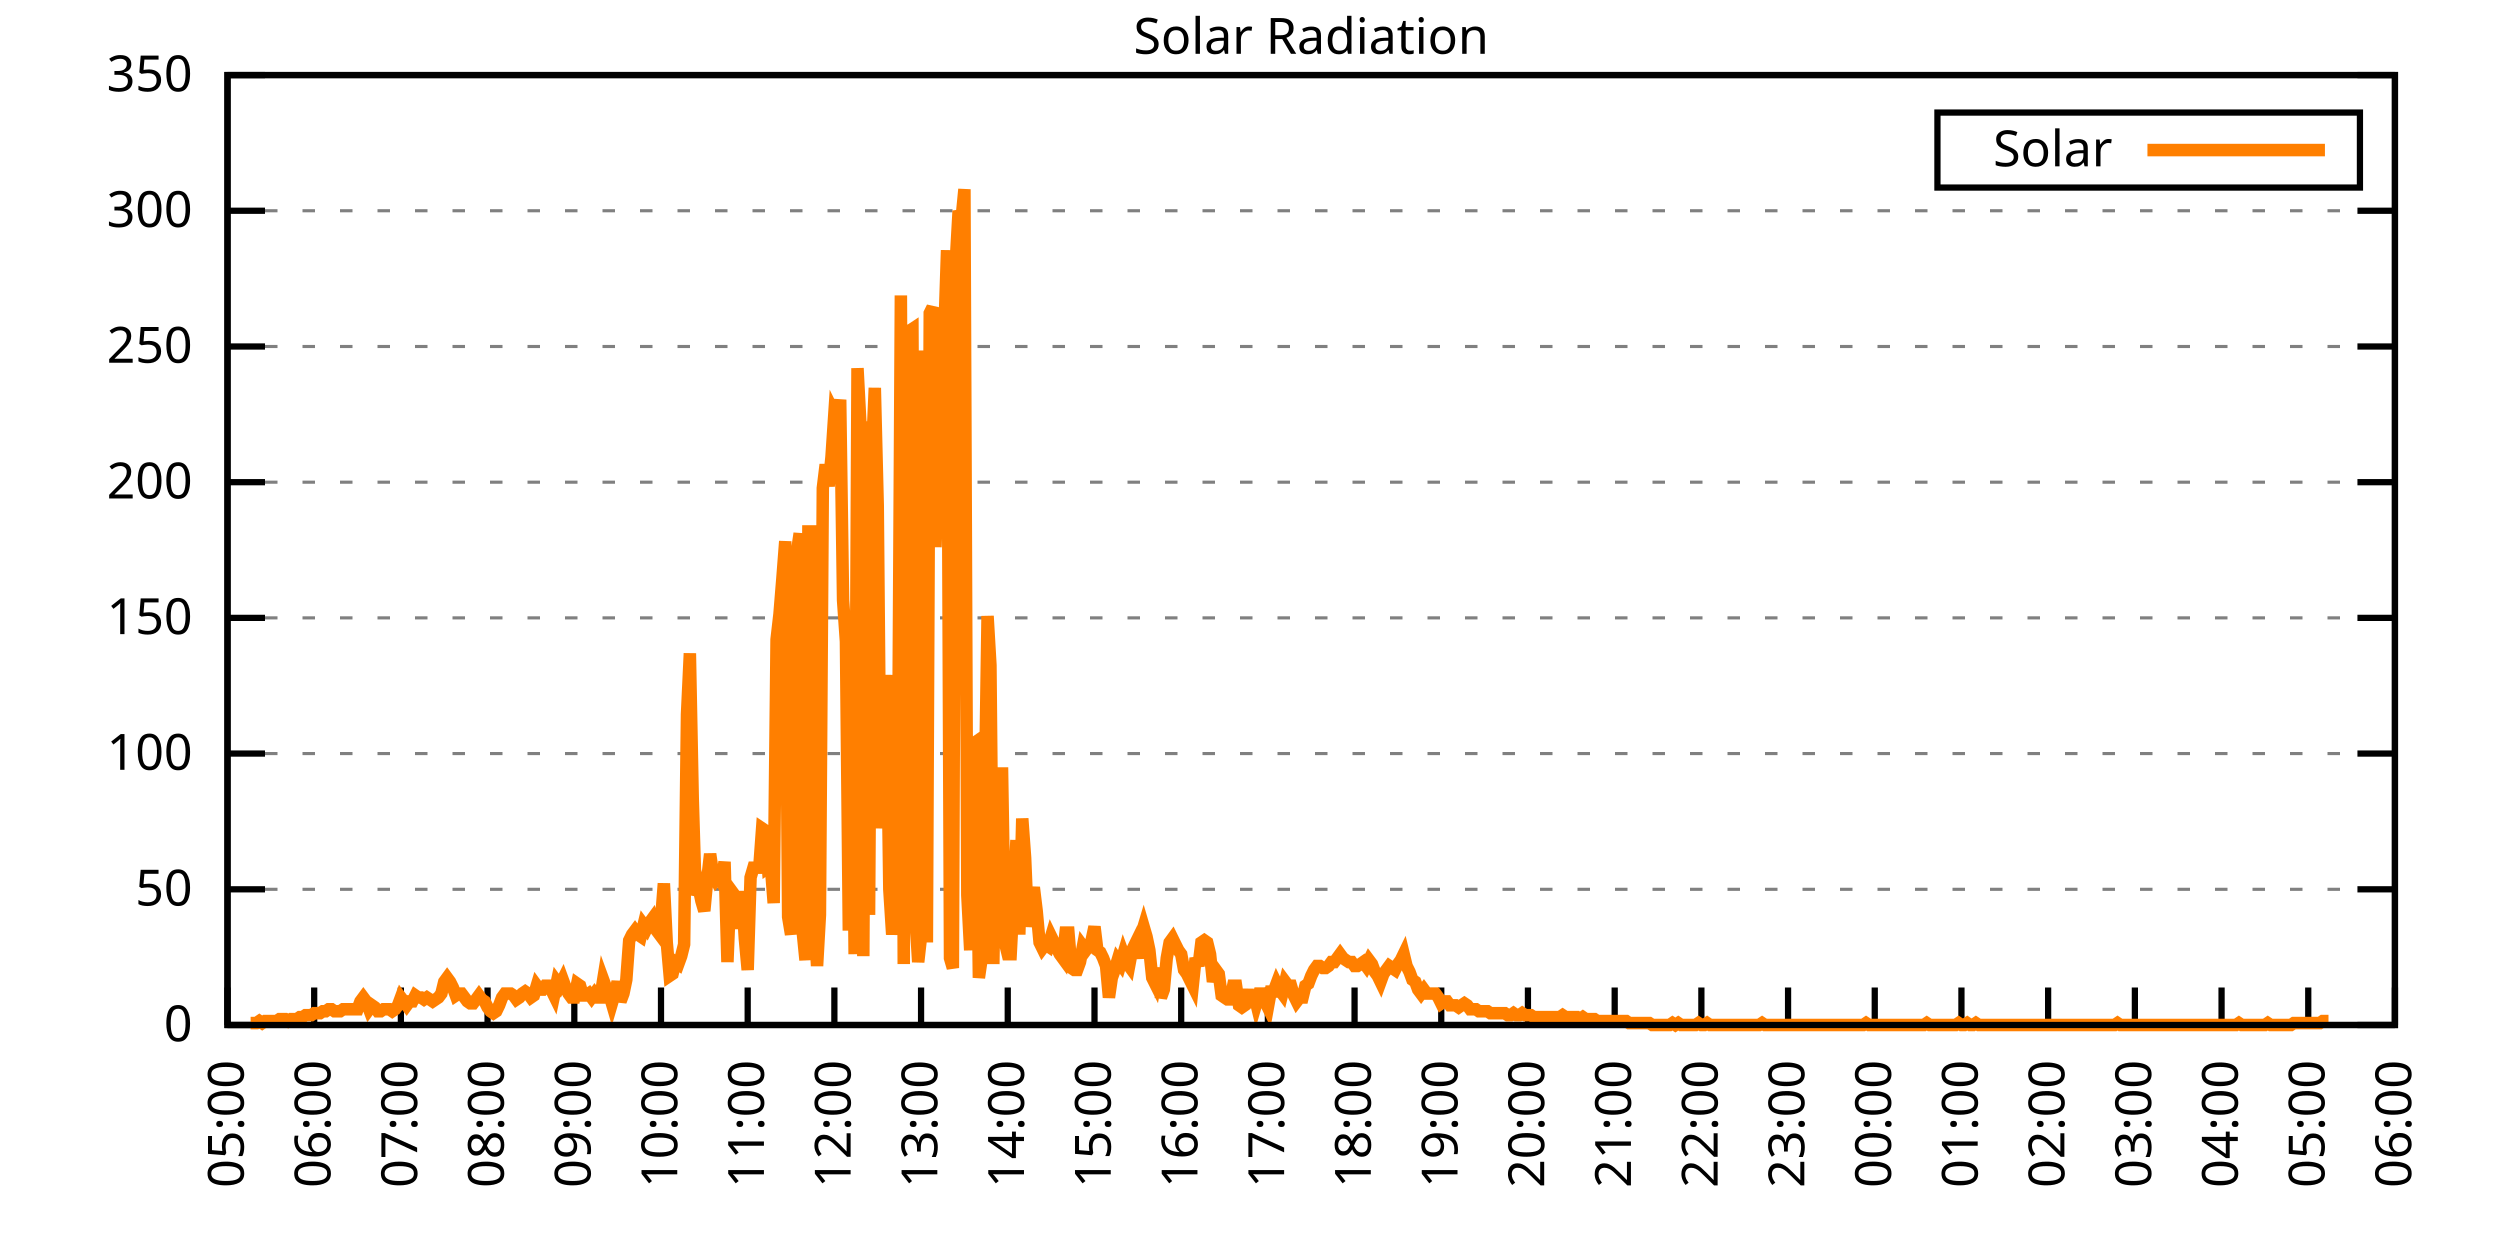
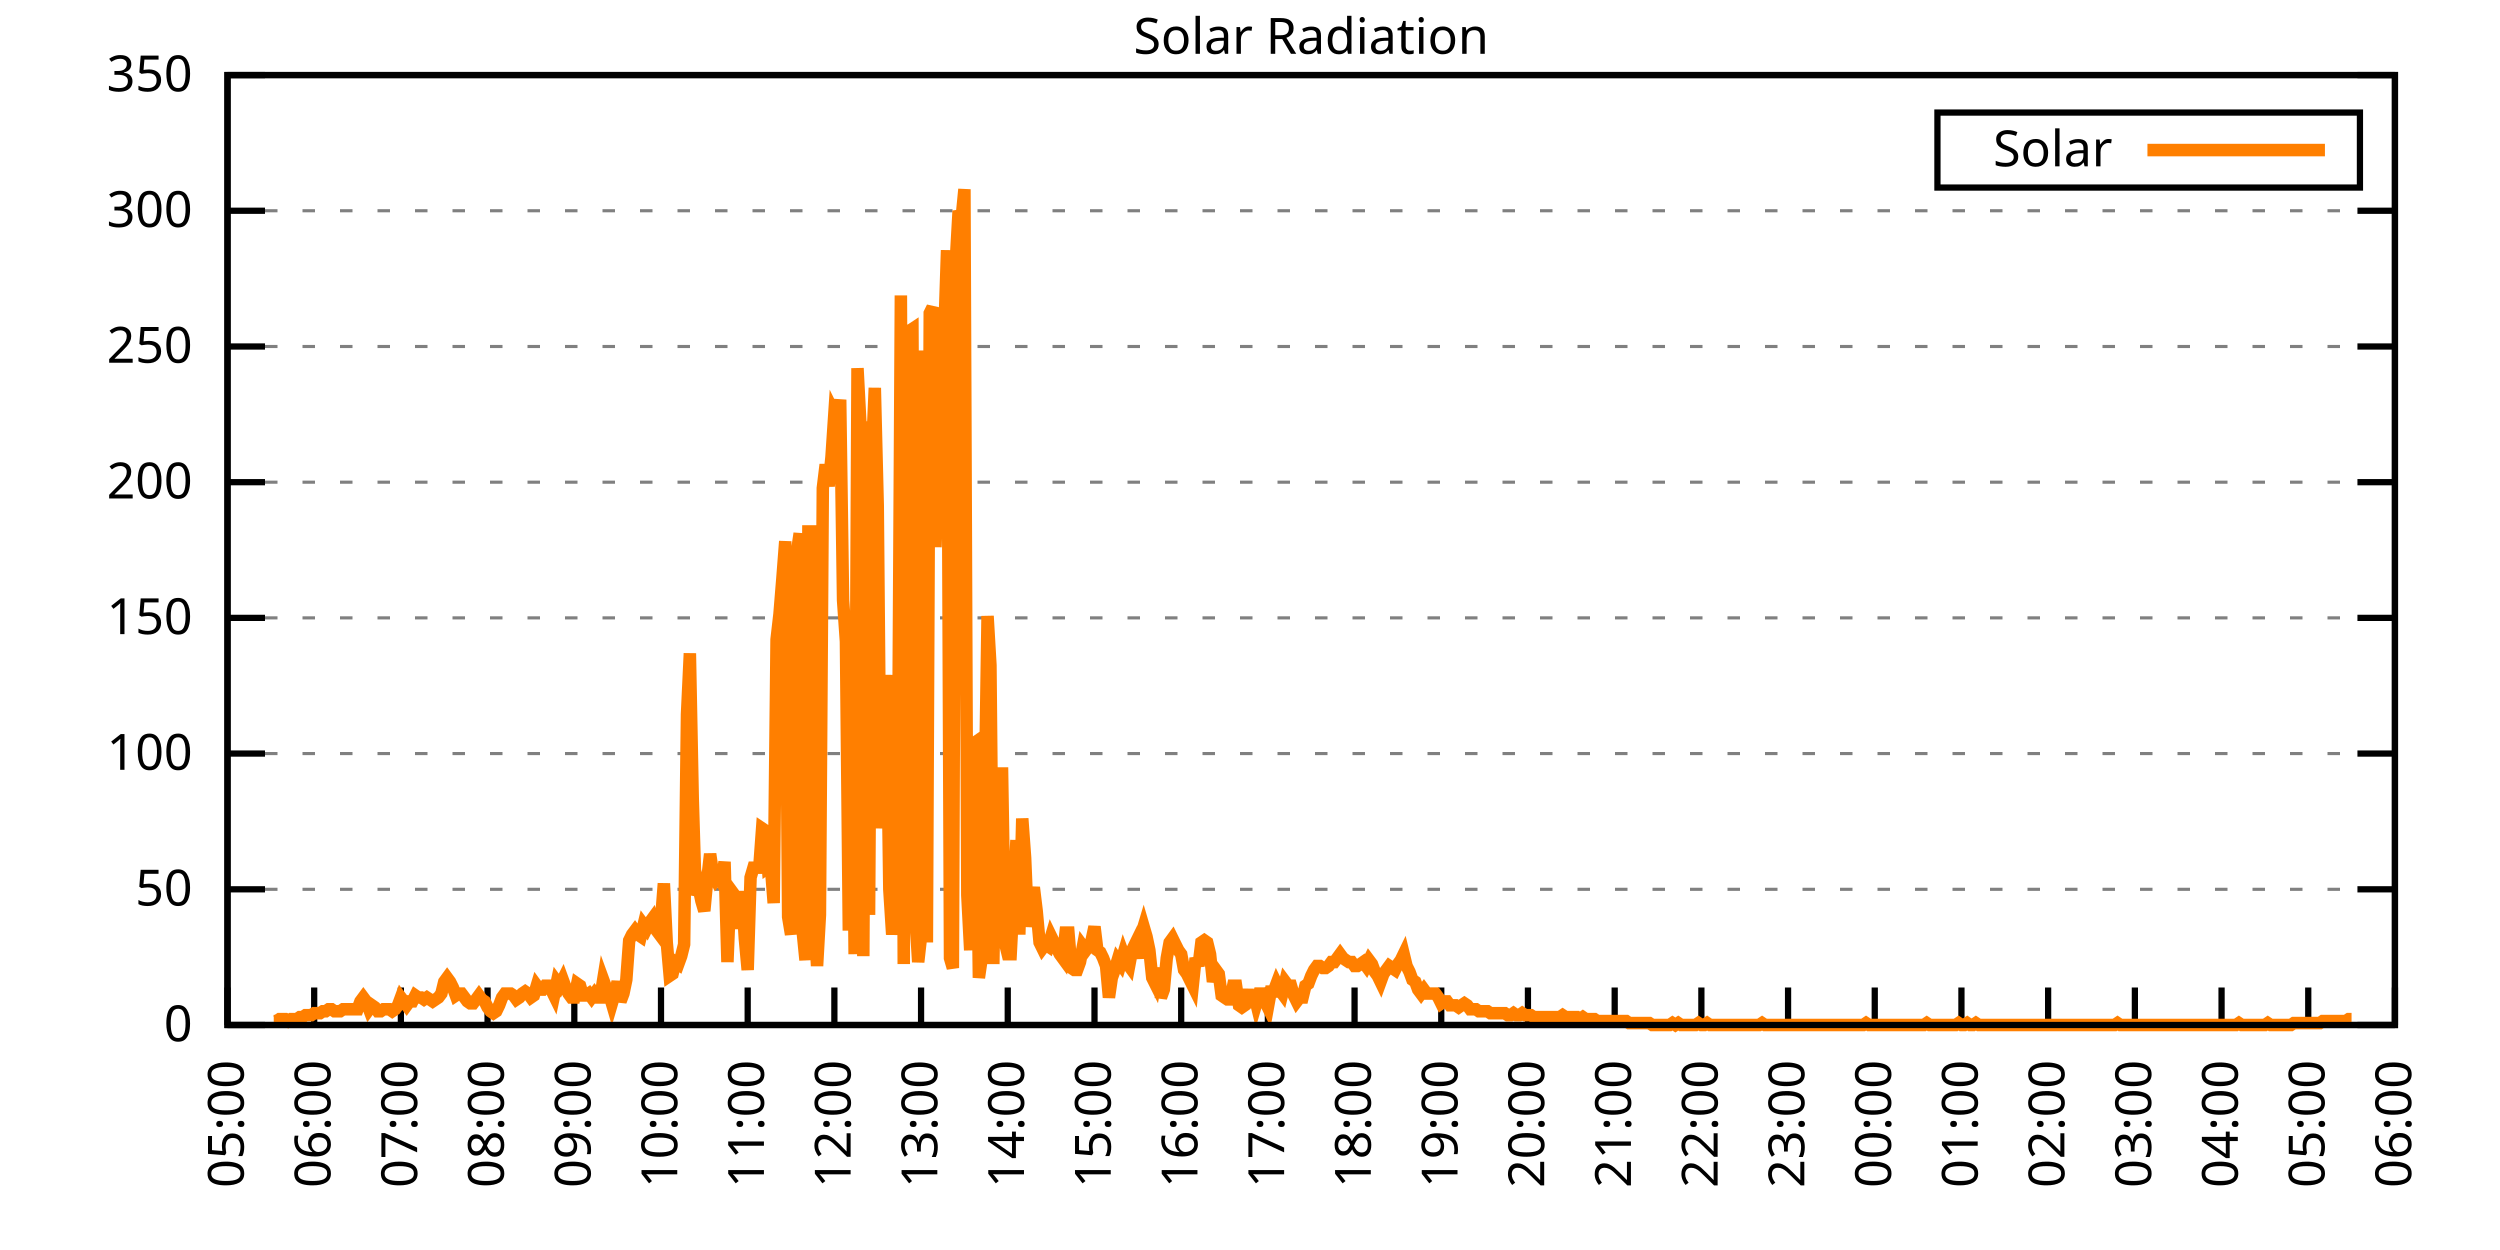
<svg xmlns="http://www.w3.org/2000/svg" xmlns:xlink="http://www.w3.org/1999/xlink" width="400" height="200" viewBox="0 0 400 200">
  <g id="gnuplot_canvas">
    <rect x="0" y="0" width="400" height="200" fill="none" />
    <defs>
      <circle id="gpDot" r="0.5" stroke-width="0.5" stroke="currentColor" />
      <path id="gpPt0" stroke-width="0.333" stroke="currentColor" d="M-1,0 h2 M0,-1 v2" />
      <path id="gpPt1" stroke-width="0.333" stroke="currentColor" d="M-1,-1 L1,1 M1,-1 L-1,1" />
      <path id="gpPt2" stroke-width="0.333" stroke="currentColor" d="M-1,0 L1,0 M0,-1 L0,1 M-1,-1 L1,1 M-1,1 L1,-1" />
      <rect id="gpPt3" stroke-width="0.333" stroke="currentColor" x="-1" y="-1" width="2" height="2" />
      <rect id="gpPt4" stroke-width="0.333" stroke="currentColor" fill="currentColor" x="-1" y="-1" width="2" height="2" />
      <circle id="gpPt5" stroke-width="0.333" stroke="currentColor" cx="0" cy="0" r="1" />
      <use xlink:href="#gpPt5" id="gpPt6" fill="currentColor" stroke="none" />
      <path id="gpPt7" stroke-width="0.333" stroke="currentColor" d="M0,-1.33 L-1.33,0.67 L1.33,0.67 z" />
      <use xlink:href="#gpPt7" id="gpPt8" fill="currentColor" stroke="none" />
      <use xlink:href="#gpPt7" id="gpPt9" stroke="currentColor" transform="rotate(180)" />
      <use xlink:href="#gpPt9" id="gpPt10" fill="currentColor" stroke="none" />
      <use xlink:href="#gpPt3" id="gpPt11" stroke="currentColor" transform="rotate(45)" />
      <use xlink:href="#gpPt11" id="gpPt12" fill="currentColor" stroke="none" />
      <path id="gpPt13" stroke-width="0.333" stroke="currentColor" d="M0,1.330 L1.265,0.411 L0.782,-1.067 L-0.782,-1.076 L-1.265,0.411 z" />
      <use xlink:href="#gpPt13" id="gpPt14" fill="currentColor" stroke="none" />
      <filter id="textbox" filterUnits="objectBoundingBox" x="0" y="0" height="1" width="1">
        <feFlood flood-color="white" flood-opacity="1" result="bgnd" />
        <feComposite in="SourceGraphic" in2="bgnd" operator="atop" />
      </filter>
      <filter id="greybox" filterUnits="objectBoundingBox" x="0" y="0" height="1" width="1">
        <feFlood flood-color="lightgrey" flood-opacity="1" result="grey" />
        <feComposite in="SourceGraphic" in2="grey" operator="atop" />
      </filter>
    </defs>
    <g fill="none" color="white" stroke="currentColor" stroke-width="1.00" stroke-linecap="butt" stroke-linejoin="miter">
</g>
    <g fill="none" color="black" stroke="currentColor" stroke-width="1.00" stroke-linecap="butt" stroke-linejoin="miter">
      <g stroke="none" shape-rendering="crispEdges">
        <polygon fill="rgb(255, 255, 255)" points="36.40,164.00 383.18,164.00 383.18,12.02 36.40,12.02 " />
      </g>
    </g>
    <g fill="none" color="black" stroke="currentColor" stroke-width="1.00" stroke-linecap="butt" stroke-linejoin="miter">
</g>
    <g fill="none" color="black" stroke="black" stroke-width="0.50" stroke-linecap="butt" stroke-linejoin="miter">
</g>
    <g fill="none" color="gray" stroke="currentColor" stroke-width="0.50" stroke-linecap="butt" stroke-linejoin="miter">
      <path stroke="gray" stroke-dasharray="2,4" class="gridline" d="M36.40,164.00 L383.19,164.00  " />
    </g>
    <g fill="none" color="gray" stroke="gray" stroke-width="1.00" stroke-linecap="butt" stroke-linejoin="miter">
</g>
    <g fill="none" color="black" stroke="currentColor" stroke-width="1.00" stroke-linecap="butt" stroke-linejoin="miter">
      <path stroke="black" d="M36.40,164.00 L42.40,164.00 M383.19,164.00 L377.19,164.00  " />
      <g transform="translate(30.80,166.60)" stroke="none" fill="black" font-family="Sans" font-size="8.00" text-anchor="end">
        <text>
          <tspan font-family="Sans"> 0</tspan>
        </text>
      </g>
    </g>
    <g fill="none" color="black" stroke="currentColor" stroke-width="1.00" stroke-linecap="butt" stroke-linejoin="miter">
</g>
    <g fill="none" color="black" stroke="black" stroke-width="0.50" stroke-linecap="butt" stroke-linejoin="miter">
</g>
    <g fill="none" color="gray" stroke="currentColor" stroke-width="0.50" stroke-linecap="butt" stroke-linejoin="miter">
      <path stroke="gray" stroke-dasharray="2,4" class="gridline" d="M36.40,142.29 L383.19,142.29  " />
    </g>
    <g fill="none" color="gray" stroke="gray" stroke-width="1.00" stroke-linecap="butt" stroke-linejoin="miter">
</g>
    <g fill="none" color="black" stroke="currentColor" stroke-width="1.00" stroke-linecap="butt" stroke-linejoin="miter">
      <path stroke="black" d="M36.40,142.29 L42.40,142.29 M383.19,142.29 L377.19,142.29  " />
      <g transform="translate(30.80,144.89)" stroke="none" fill="black" font-family="Sans" font-size="8.00" text-anchor="end">
        <text>
          <tspan font-family="Sans"> 50</tspan>
        </text>
      </g>
    </g>
    <g fill="none" color="black" stroke="currentColor" stroke-width="1.00" stroke-linecap="butt" stroke-linejoin="miter">
</g>
    <g fill="none" color="black" stroke="black" stroke-width="0.50" stroke-linecap="butt" stroke-linejoin="miter">
</g>
    <g fill="none" color="gray" stroke="currentColor" stroke-width="0.50" stroke-linecap="butt" stroke-linejoin="miter">
      <path stroke="gray" stroke-dasharray="2,4" class="gridline" d="M36.40,120.57 L383.19,120.57  " />
    </g>
    <g fill="none" color="gray" stroke="gray" stroke-width="1.00" stroke-linecap="butt" stroke-linejoin="miter">
</g>
    <g fill="none" color="black" stroke="currentColor" stroke-width="1.00" stroke-linecap="butt" stroke-linejoin="miter">
      <path stroke="black" d="M36.40,120.57 L42.40,120.57 M383.19,120.57 L377.19,120.57  " />
      <g transform="translate(30.80,123.17)" stroke="none" fill="black" font-family="Sans" font-size="8.00" text-anchor="end">
        <text>
          <tspan font-family="Sans"> 100</tspan>
        </text>
      </g>
    </g>
    <g fill="none" color="black" stroke="currentColor" stroke-width="1.00" stroke-linecap="butt" stroke-linejoin="miter">
</g>
    <g fill="none" color="black" stroke="black" stroke-width="0.50" stroke-linecap="butt" stroke-linejoin="miter">
</g>
    <g fill="none" color="gray" stroke="currentColor" stroke-width="0.50" stroke-linecap="butt" stroke-linejoin="miter">
      <path stroke="gray" stroke-dasharray="2,4" class="gridline" d="M36.40,98.86 L383.19,98.86  " />
    </g>
    <g fill="none" color="gray" stroke="gray" stroke-width="1.00" stroke-linecap="butt" stroke-linejoin="miter">
</g>
    <g fill="none" color="black" stroke="currentColor" stroke-width="1.00" stroke-linecap="butt" stroke-linejoin="miter">
      <path stroke="black" d="M36.40,98.86 L42.40,98.86 M383.19,98.86 L377.19,98.86  " />
      <g transform="translate(30.80,101.46)" stroke="none" fill="black" font-family="Sans" font-size="8.00" text-anchor="end">
        <text>
          <tspan font-family="Sans"> 150</tspan>
        </text>
      </g>
    </g>
    <g fill="none" color="black" stroke="currentColor" stroke-width="1.00" stroke-linecap="butt" stroke-linejoin="miter">
</g>
    <g fill="none" color="black" stroke="black" stroke-width="0.50" stroke-linecap="butt" stroke-linejoin="miter">
</g>
    <g fill="none" color="gray" stroke="currentColor" stroke-width="0.50" stroke-linecap="butt" stroke-linejoin="miter">
      <path stroke="gray" stroke-dasharray="2,4" class="gridline" d="M36.40,77.15 L383.19,77.15  " />
    </g>
    <g fill="none" color="gray" stroke="gray" stroke-width="1.00" stroke-linecap="butt" stroke-linejoin="miter">
</g>
    <g fill="none" color="black" stroke="currentColor" stroke-width="1.00" stroke-linecap="butt" stroke-linejoin="miter">
      <path stroke="black" d="M36.40,77.15 L42.40,77.15 M383.19,77.15 L377.19,77.15  " />
      <g transform="translate(30.80,79.75)" stroke="none" fill="black" font-family="Sans" font-size="8.00" text-anchor="end">
        <text>
          <tspan font-family="Sans"> 200</tspan>
        </text>
      </g>
    </g>
    <g fill="none" color="black" stroke="currentColor" stroke-width="1.00" stroke-linecap="butt" stroke-linejoin="miter">
</g>
    <g fill="none" color="black" stroke="black" stroke-width="0.50" stroke-linecap="butt" stroke-linejoin="miter">
</g>
    <g fill="none" color="gray" stroke="currentColor" stroke-width="0.50" stroke-linecap="butt" stroke-linejoin="miter">
      <path stroke="gray" stroke-dasharray="2,4" class="gridline" d="M36.40,55.44 L383.19,55.44  " />
    </g>
    <g fill="none" color="gray" stroke="gray" stroke-width="1.00" stroke-linecap="butt" stroke-linejoin="miter">
</g>
    <g fill="none" color="black" stroke="currentColor" stroke-width="1.00" stroke-linecap="butt" stroke-linejoin="miter">
      <path stroke="black" d="M36.40,55.44 L42.40,55.44 M383.19,55.44 L377.19,55.44  " />
      <g transform="translate(30.80,58.04)" stroke="none" fill="black" font-family="Sans" font-size="8.00" text-anchor="end">
        <text>
          <tspan font-family="Sans"> 250</tspan>
        </text>
      </g>
    </g>
    <g fill="none" color="black" stroke="currentColor" stroke-width="1.00" stroke-linecap="butt" stroke-linejoin="miter">
</g>
    <g fill="none" color="black" stroke="black" stroke-width="0.50" stroke-linecap="butt" stroke-linejoin="miter">
</g>
    <g fill="none" color="gray" stroke="currentColor" stroke-width="0.50" stroke-linecap="butt" stroke-linejoin="miter">
      <path stroke="gray" stroke-dasharray="2,4" class="gridline" d="M36.40,33.72 L383.19,33.72  " />
    </g>
    <g fill="none" color="gray" stroke="gray" stroke-width="1.00" stroke-linecap="butt" stroke-linejoin="miter">
</g>
    <g fill="none" color="black" stroke="currentColor" stroke-width="1.00" stroke-linecap="butt" stroke-linejoin="miter">
      <path stroke="black" d="M36.40,33.72 L42.40,33.72 M383.19,33.72 L377.19,33.72  " />
      <g transform="translate(30.80,36.32)" stroke="none" fill="black" font-family="Sans" font-size="8.00" text-anchor="end">
        <text>
          <tspan font-family="Sans"> 300</tspan>
        </text>
      </g>
    </g>
    <g fill="none" color="black" stroke="currentColor" stroke-width="1.00" stroke-linecap="butt" stroke-linejoin="miter">
</g>
    <g fill="none" color="black" stroke="black" stroke-width="0.50" stroke-linecap="butt" stroke-linejoin="miter">
</g>
    <g fill="none" color="gray" stroke="currentColor" stroke-width="0.50" stroke-linecap="butt" stroke-linejoin="miter">
      <path stroke="gray" stroke-dasharray="2,4" class="gridline" d="M36.40,12.01 L383.19,12.01  " />
    </g>
    <g fill="none" color="gray" stroke="gray" stroke-width="1.00" stroke-linecap="butt" stroke-linejoin="miter">
</g>
    <g fill="none" color="black" stroke="currentColor" stroke-width="1.00" stroke-linecap="butt" stroke-linejoin="miter">
      <path stroke="black" d="M36.40,12.01 L42.40,12.01 M383.19,12.01 L377.19,12.01  " />
      <g transform="translate(30.80,14.61)" stroke="none" fill="black" font-family="Sans" font-size="8.00" text-anchor="end">
        <text>
          <tspan font-family="Sans"> 350</tspan>
        </text>
      </g>
    </g>
    <g fill="none" color="black" stroke="currentColor" stroke-width="1.00" stroke-linecap="butt" stroke-linejoin="miter">
      <path stroke="black" d="M36.40,164.00 L36.40,158.00  " />
      <g transform="translate(39.00,169.60) rotate(270.00)" stroke="none" fill="black" font-family="Sans" font-size="8.00" text-anchor="end">
        <text>
          <tspan font-family="Sans">05:00</tspan>
        </text>
      </g>
    </g>
    <g fill="none" color="black" stroke="currentColor" stroke-width="1.00" stroke-linecap="butt" stroke-linejoin="miter">
      <path stroke="black" d="M50.27,164.00 L50.27,158.00  " />
      <g transform="translate(52.87,169.60) rotate(270.00)" stroke="none" fill="black" font-family="Sans" font-size="8.00" text-anchor="end">
        <text>
          <tspan font-family="Sans">06:00</tspan>
        </text>
      </g>
    </g>
    <g fill="none" color="black" stroke="currentColor" stroke-width="1.00" stroke-linecap="butt" stroke-linejoin="miter">
      <path stroke="black" d="M64.14,164.00 L64.14,158.00  " />
      <g transform="translate(66.74,169.60) rotate(270.00)" stroke="none" fill="black" font-family="Sans" font-size="8.00" text-anchor="end">
        <text>
          <tspan font-family="Sans">07:00</tspan>
        </text>
      </g>
    </g>
    <g fill="none" color="black" stroke="currentColor" stroke-width="1.00" stroke-linecap="butt" stroke-linejoin="miter">
      <path stroke="black" d="M78.01,164.00 L78.01,158.00  " />
      <g transform="translate(80.61,169.60) rotate(270.00)" stroke="none" fill="black" font-family="Sans" font-size="8.00" text-anchor="end">
        <text>
          <tspan font-family="Sans">08:00</tspan>
        </text>
      </g>
    </g>
    <g fill="none" color="black" stroke="currentColor" stroke-width="1.00" stroke-linecap="butt" stroke-linejoin="miter">
      <path stroke="black" d="M91.89,164.00 L91.89,158.00  " />
      <g transform="translate(94.49,169.60) rotate(270.00)" stroke="none" fill="black" font-family="Sans" font-size="8.00" text-anchor="end">
        <text>
          <tspan font-family="Sans">09:00</tspan>
        </text>
      </g>
    </g>
    <g fill="none" color="black" stroke="currentColor" stroke-width="1.00" stroke-linecap="butt" stroke-linejoin="miter">
      <path stroke="black" d="M105.76,164.00 L105.76,158.00  " />
      <g transform="translate(108.36,169.60) rotate(270.00)" stroke="none" fill="black" font-family="Sans" font-size="8.00" text-anchor="end">
        <text>
          <tspan font-family="Sans">10:00</tspan>
        </text>
      </g>
    </g>
    <g fill="none" color="black" stroke="currentColor" stroke-width="1.00" stroke-linecap="butt" stroke-linejoin="miter">
      <path stroke="black" d="M119.63,164.00 L119.63,158.00  " />
      <g transform="translate(122.23,169.60) rotate(270.00)" stroke="none" fill="black" font-family="Sans" font-size="8.00" text-anchor="end">
        <text>
          <tspan font-family="Sans">11:00</tspan>
        </text>
      </g>
    </g>
    <g fill="none" color="black" stroke="currentColor" stroke-width="1.00" stroke-linecap="butt" stroke-linejoin="miter">
      <path stroke="black" d="M133.50,164.00 L133.50,158.00  " />
      <g transform="translate(136.10,169.60) rotate(270.00)" stroke="none" fill="black" font-family="Sans" font-size="8.00" text-anchor="end">
        <text>
          <tspan font-family="Sans">12:00</tspan>
        </text>
      </g>
    </g>
    <g fill="none" color="black" stroke="currentColor" stroke-width="1.00" stroke-linecap="butt" stroke-linejoin="miter">
      <path stroke="black" d="M147.37,164.00 L147.37,158.00  " />
      <g transform="translate(149.97,169.60) rotate(270.00)" stroke="none" fill="black" font-family="Sans" font-size="8.00" text-anchor="end">
        <text>
          <tspan font-family="Sans">13:00</tspan>
        </text>
      </g>
    </g>
    <g fill="none" color="black" stroke="currentColor" stroke-width="1.00" stroke-linecap="butt" stroke-linejoin="miter">
      <path stroke="black" d="M161.24,164.00 L161.24,158.00  " />
      <g transform="translate(163.84,169.60) rotate(270.00)" stroke="none" fill="black" font-family="Sans" font-size="8.00" text-anchor="end">
        <text>
          <tspan font-family="Sans">14:00</tspan>
        </text>
      </g>
    </g>
    <g fill="none" color="black" stroke="currentColor" stroke-width="1.00" stroke-linecap="butt" stroke-linejoin="miter">
      <path stroke="black" d="M175.12,164.00 L175.12,158.00  " />
      <g transform="translate(177.72,169.60) rotate(270.00)" stroke="none" fill="black" font-family="Sans" font-size="8.00" text-anchor="end">
        <text>
          <tspan font-family="Sans">15:00</tspan>
        </text>
      </g>
    </g>
    <g fill="none" color="black" stroke="currentColor" stroke-width="1.00" stroke-linecap="butt" stroke-linejoin="miter">
      <path stroke="black" d="M188.99,164.00 L188.99,158.00  " />
      <g transform="translate(191.59,169.60) rotate(270.00)" stroke="none" fill="black" font-family="Sans" font-size="8.00" text-anchor="end">
        <text>
          <tspan font-family="Sans">16:00</tspan>
        </text>
      </g>
    </g>
    <g fill="none" color="black" stroke="currentColor" stroke-width="1.00" stroke-linecap="butt" stroke-linejoin="miter">
      <path stroke="black" d="M202.86,164.00 L202.86,158.00  " />
      <g transform="translate(205.46,169.60) rotate(270.00)" stroke="none" fill="black" font-family="Sans" font-size="8.00" text-anchor="end">
        <text>
          <tspan font-family="Sans">17:00</tspan>
        </text>
      </g>
    </g>
    <g fill="none" color="black" stroke="currentColor" stroke-width="1.00" stroke-linecap="butt" stroke-linejoin="miter">
      <path stroke="black" d="M216.73,164.00 L216.73,158.00  " />
      <g transform="translate(219.33,169.60) rotate(270.00)" stroke="none" fill="black" font-family="Sans" font-size="8.00" text-anchor="end">
        <text>
          <tspan font-family="Sans">18:00</tspan>
        </text>
      </g>
    </g>
    <g fill="none" color="black" stroke="currentColor" stroke-width="1.00" stroke-linecap="butt" stroke-linejoin="miter">
      <path stroke="black" d="M230.60,164.00 L230.60,158.00  " />
      <g transform="translate(233.20,169.60) rotate(270.00)" stroke="none" fill="black" font-family="Sans" font-size="8.00" text-anchor="end">
        <text>
          <tspan font-family="Sans">19:00</tspan>
        </text>
      </g>
    </g>
    <g fill="none" color="black" stroke="currentColor" stroke-width="1.00" stroke-linecap="butt" stroke-linejoin="miter">
      <path stroke="black" d="M244.47,164.00 L244.47,158.00  " />
      <g transform="translate(247.07,169.60) rotate(270.00)" stroke="none" fill="black" font-family="Sans" font-size="8.00" text-anchor="end">
        <text>
          <tspan font-family="Sans">20:00</tspan>
        </text>
      </g>
    </g>
    <g fill="none" color="black" stroke="currentColor" stroke-width="1.00" stroke-linecap="butt" stroke-linejoin="miter">
      <path stroke="black" d="M258.35,164.00 L258.35,158.00  " />
      <g transform="translate(260.95,169.60) rotate(270.00)" stroke="none" fill="black" font-family="Sans" font-size="8.00" text-anchor="end">
        <text>
          <tspan font-family="Sans">21:00</tspan>
        </text>
      </g>
    </g>
    <g fill="none" color="black" stroke="currentColor" stroke-width="1.00" stroke-linecap="butt" stroke-linejoin="miter">
      <path stroke="black" d="M272.22,164.00 L272.22,158.00  " />
      <g transform="translate(274.82,169.60) rotate(270.00)" stroke="none" fill="black" font-family="Sans" font-size="8.00" text-anchor="end">
        <text>
          <tspan font-family="Sans">22:00</tspan>
        </text>
      </g>
    </g>
    <g fill="none" color="black" stroke="currentColor" stroke-width="1.00" stroke-linecap="butt" stroke-linejoin="miter">
      <path stroke="black" d="M286.09,164.00 L286.09,158.00  " />
      <g transform="translate(288.69,169.60) rotate(270.00)" stroke="none" fill="black" font-family="Sans" font-size="8.00" text-anchor="end">
        <text>
          <tspan font-family="Sans">23:00</tspan>
        </text>
      </g>
    </g>
    <g fill="none" color="black" stroke="currentColor" stroke-width="1.00" stroke-linecap="butt" stroke-linejoin="miter">
      <path stroke="black" d="M299.96,164.00 L299.96,158.00  " />
      <g transform="translate(302.56,169.60) rotate(270.00)" stroke="none" fill="black" font-family="Sans" font-size="8.00" text-anchor="end">
        <text>
          <tspan font-family="Sans">00:00</tspan>
        </text>
      </g>
    </g>
    <g fill="none" color="black" stroke="currentColor" stroke-width="1.00" stroke-linecap="butt" stroke-linejoin="miter">
      <path stroke="black" d="M313.83,164.00 L313.83,158.00  " />
      <g transform="translate(316.43,169.60) rotate(270.00)" stroke="none" fill="black" font-family="Sans" font-size="8.00" text-anchor="end">
        <text>
          <tspan font-family="Sans">01:00</tspan>
        </text>
      </g>
    </g>
    <g fill="none" color="black" stroke="currentColor" stroke-width="1.00" stroke-linecap="butt" stroke-linejoin="miter">
      <path stroke="black" d="M327.70,164.00 L327.70,158.00  " />
      <g transform="translate(330.30,169.60) rotate(270.00)" stroke="none" fill="black" font-family="Sans" font-size="8.00" text-anchor="end">
        <text>
          <tspan font-family="Sans">02:00</tspan>
        </text>
      </g>
    </g>
    <g fill="none" color="black" stroke="currentColor" stroke-width="1.00" stroke-linecap="butt" stroke-linejoin="miter">
      <path stroke="black" d="M341.58,164.00 L341.58,158.00  " />
      <g transform="translate(344.18,169.60) rotate(270.00)" stroke="none" fill="black" font-family="Sans" font-size="8.00" text-anchor="end">
        <text>
          <tspan font-family="Sans">03:00</tspan>
        </text>
      </g>
    </g>
    <g fill="none" color="black" stroke="currentColor" stroke-width="1.00" stroke-linecap="butt" stroke-linejoin="miter">
      <path stroke="black" d="M355.45,164.00 L355.45,158.00  " />
      <g transform="translate(358.05,169.60) rotate(270.00)" stroke="none" fill="black" font-family="Sans" font-size="8.00" text-anchor="end">
        <text>
          <tspan font-family="Sans">04:00</tspan>
        </text>
      </g>
    </g>
    <g fill="none" color="black" stroke="currentColor" stroke-width="1.00" stroke-linecap="butt" stroke-linejoin="miter">
      <path stroke="black" d="M369.32,164.00 L369.32,158.00  " />
      <g transform="translate(371.92,169.60) rotate(270.00)" stroke="none" fill="black" font-family="Sans" font-size="8.00" text-anchor="end">
        <text>
          <tspan font-family="Sans">05:00</tspan>
        </text>
      </g>
    </g>
    <g fill="none" color="black" stroke="currentColor" stroke-width="1.00" stroke-linecap="butt" stroke-linejoin="miter">
      <path stroke="black" d="M383.19,164.00 L383.19,158.00  " />
      <g transform="translate(385.79,169.60) rotate(270.00)" stroke="none" fill="black" font-family="Sans" font-size="8.00" text-anchor="end">
        <text>
          <tspan font-family="Sans">06:00</tspan>
        </text>
      </g>
    </g>
    <g fill="none" color="black" stroke="currentColor" stroke-width="1.00" stroke-linecap="butt" stroke-linejoin="miter">
</g>
    <g fill="none" color="black" stroke="currentColor" stroke-width="1.00" stroke-linecap="butt" stroke-linejoin="miter">
      <path stroke="black" d="M36.40,12.01 L36.40,164.00 L383.19,164.00 L383.19,12.01 L36.40,12.01 Z  " />
    </g>
    <g fill="none" color="black" stroke="currentColor" stroke-width="1.00" stroke-linecap="butt" stroke-linejoin="miter">
</g>
    <g fill="none" color="black" stroke="currentColor" stroke-width="1.00" stroke-linecap="butt" stroke-linejoin="miter">
      <path stroke="black" d="M309.99,30.01 L309.99,18.01 L377.59,18.01 L377.59,30.01 L309.99,30.01 Z  " />
    </g>
    <g id="Solar_Radiation_plot_1">
      <g fill="none" color="white" stroke="black" stroke-width="2.00" stroke-linecap="butt" stroke-linejoin="miter">
</g>
      <g fill="none" color="black" stroke="currentColor" stroke-width="2.00" stroke-linecap="butt" stroke-linejoin="miter">
        <g transform="translate(337.99,26.61)" stroke="none" fill="black" font-family="Sans" font-size="8.00" text-anchor="end">
          <text>
            <tspan font-family="Sans">Solar</tspan>
          </text>
        </g>
      </g>
      <g fill="none" color="black" stroke="currentColor" stroke-width="2.00" stroke-linecap="butt" stroke-linejoin="miter">
-         <path stroke="rgb(255, 127,   0)" d="M343.59,24.01 L371.99,24.01 M40.10,163.69 L40.56,163.69 L41.02,163.69 L41.49,163.37 L41.95,163.69 L42.41,163.37   L42.87,163.37 L43.34,163.37 L43.80,163.37 L44.26,163.37 L44.72,163.06 L45.19,163.06 L45.65,163.06 L46.11,163.37   L46.57,163.06 L47.03,163.06 L47.50,163.06 L47.96,162.74 L48.42,162.74 L48.88,162.43 L49.35,162.43 L49.81,162.43   L50.27,162.11 L50.73,162.11 L51.20,162.11 L51.66,161.80 L52.12,161.80 L52.58,161.48 L53.05,161.48 L53.51,161.80   L53.97,161.80 L54.43,161.80 L54.90,161.48 L55.36,161.48 L55.82,161.48 L56.28,161.48 L56.75,161.48 L57.21,161.48   L57.67,160.22 L58.13,159.60 L58.59,160.22 L59.06,161.48 L59.52,160.85 L59.98,161.17 L60.44,161.80 L60.91,161.80   L61.37,161.48 L61.83,161.48 L62.29,161.48 L62.76,161.80 L63.22,161.48 L63.68,160.85 L64.14,159.60 L64.61,160.22   L65.07,160.85 L65.53,160.22 L65.99,160.22 L66.46,159.28 L66.92,159.60 L67.38,159.60 L67.84,159.91 L68.30,159.60   L68.77,159.91 L69.23,160.22 L69.69,159.91 L70.15,159.60 L70.62,158.97 L71.08,157.08 L71.54,156.45 L72.00,157.08   L72.47,158.02 L72.93,159.28 L73.39,158.97 L73.85,158.97 L74.32,159.60 L74.78,160.22 L75.24,160.54 L75.70,160.54   L76.17,159.91 L76.63,159.28 L77.09,159.91 L77.55,160.22 L78.01,161.17 L78.48,161.80 L78.94,162.11 L79.40,161.80   L79.86,160.85 L80.33,159.60 L80.79,158.97 L81.25,158.97 L81.71,158.97 L82.18,159.28 L82.64,159.91 L83.10,159.60   L83.56,158.97 L84.03,158.65 L84.49,158.97 L84.95,159.60 L85.41,159.28 L85.88,157.71 L86.34,158.34 L86.80,158.34   L87.26,157.71 L87.72,157.71 L88.19,158.34 L88.65,159.28 L89.11,157.08 L89.57,157.71 L90.04,156.76 L90.50,158.02   L90.96,158.97 L91.42,159.60 L91.89,159.60 L92.35,157.39 L92.81,157.71 L93.27,159.28 L93.74,159.28 L94.20,158.97   L94.66,159.60 L95.12,158.97 L95.59,159.60 L96.05,159.60 L96.51,156.76 L96.97,158.02 L97.44,158.97 L97.90,160.54   L98.36,158.97 L98.82,157.08 L99.28,160.22 L99.75,158.97 L100.21,156.76 L100.67,150.47 L101.13,149.53 L101.60,148.90   L102.06,149.53 L102.52,149.84 L102.98,147.95 L103.45,148.58 L103.91,147.64 L104.37,147.01 L104.83,148.58 L105.30,149.21   L105.76,147.32 L106.22,141.35 L106.68,150.79 L107.15,156.13 L107.61,155.82 L108.07,153.93 L108.53,154.25 L108.99,152.99   L109.46,151.10 L109.92,114.29 L110.38,104.53 L110.84,127.82 L111.31,143.23 L111.77,141.98 L112.23,144.18 L112.69,145.75   L113.16,140.72 L113.62,136.63 L114.08,139.77 L114.54,140.72 L115.01,140.09 L115.47,141.03 L115.93,137.89 L116.39,153.93   L116.86,142.29 L117.32,142.92 L117.78,144.49 L118.24,148.58 L118.70,142.60 L119.17,150.16 L119.63,155.19 L120.09,140.40   L120.55,138.83 L121.02,138.83 L121.48,138.83 L121.94,132.54 L122.40,132.85 L122.87,138.83 L123.33,138.51 L123.79,144.49   L124.25,102.33 L124.72,98.24 L125.18,92.58 L125.64,86.60 L126.10,146.70 L126.57,149.53 L127.03,91.32 L127.49,88.49   L127.95,85.34 L128.41,148.90 L128.88,153.62 L129.34,85.03 L129.80,85.03 L130.26,146.07 L130.73,154.56 L131.19,146.38   L131.65,78.10 L132.11,74.33 L132.58,77.79 L133.04,73.07 L133.50,66.15 L133.96,67.09 L134.43,63.95 L134.89,96.04   L135.35,102.65 L135.81,148.90 L136.28,104.53 L136.74,152.67 L137.20,58.91 L137.66,67.72 L138.13,152.99 L138.59,67.41   L139.05,146.38 L139.51,72.76 L139.97,62.06 L140.44,80.94 L140.90,132.54 L141.36,119.95 L141.82,107.99 L142.29,142.29   L142.75,149.53 L143.21,143.86 L143.67,128.45 L144.14,47.27 L144.60,154.25 L145.06,52.93 L145.52,52.93 L145.99,52.62   L146.45,146.38 L146.91,153.93 L147.37,149.84 L147.84,56.08 L148.30,150.79 L148.76,50.10 L149.22,49.16 L149.68,87.54   L150.15,71.81 L150.61,75.90 L151.07,53.88 L151.53,40.03 L152.00,153.30 L152.46,154.88 L152.92,41.92 L153.38,33.74   L153.85,35.00 L154.31,30.28 L154.77,143.23 L155.23,152.04 L155.70,119.01 L156.16,118.69 L156.62,156.45 L157.08,153.30   L157.55,129.08 L158.01,98.56 L158.47,106.42 L158.93,154.25 L159.39,127.19 L159.86,144.49 L160.32,122.78 L160.78,150.79   L161.24,152.67 L161.71,152.67 L162.17,143.86 L162.63,134.42 L163.09,149.53 L163.56,130.96 L164.02,137.26 L164.48,148.27   L164.94,144.49 L165.41,141.98 L165.87,145.75 L166.33,150.79 L166.79,151.73 L167.26,151.10 L167.72,151.41 L168.18,149.84   L168.64,150.79 L169.10,151.73 L169.57,152.67 L170.03,153.30 L170.49,149.21 L170.95,149.21 L171.42,154.88 L171.88,155.19   L172.34,155.19 L172.80,153.93 L173.27,151.41 L173.73,152.04 L174.19,151.41 L174.65,150.47 L175.12,148.27 L175.58,152.04   L176.04,152.36 L176.50,153.30 L176.97,154.56 L177.43,159.60 L177.89,156.45 L178.35,155.19 L178.82,153.62 L179.28,154.25   L179.74,152.67 L180.20,153.93 L180.66,154.56 L181.13,152.04 L181.59,151.10 L182.05,153.30 L182.51,149.84 L182.98,148.27   L183.44,149.84 L183.90,152.04 L184.36,156.45 L184.83,157.39 L185.29,154.88 L185.75,159.60 L186.21,158.34 L186.68,153.30   L187.14,150.79 L187.60,150.16 L188.06,151.10 L188.53,152.04 L188.99,152.67 L189.45,155.19 L189.91,155.82 L190.37,156.76   L190.84,157.71 L191.30,153.30 L191.76,154.56 L192.22,150.79 L192.69,150.47 L193.15,150.79 L193.61,152.67 L194.07,157.08   L194.54,155.19 L195.00,155.82 L195.46,159.28 L195.92,159.60 L196.39,159.91 L196.85,159.91 L197.31,157.71 L197.77,157.71   L198.24,160.85 L198.70,161.17 L199.16,160.85 L199.62,158.34 L200.08,161.17 L200.55,158.65 L201.01,160.54 L201.47,158.97   L201.93,158.97 L202.40,160.22 L202.86,161.17 L203.32,158.65 L203.78,158.65 L204.25,157.39 L204.71,158.34 L205.17,158.97   L205.63,157.08 L206.10,157.71 L206.56,157.71 L207.02,159.28 L207.48,160.22 L207.95,159.60 L208.41,159.60 L208.87,157.71   L209.33,157.39 L209.80,156.13 L210.26,155.19 L210.72,154.56 L211.18,154.56 L211.64,154.88 L212.11,154.88 L212.57,154.56   L213.03,153.93 L213.49,153.93 L213.96,153.30 L214.42,152.67 L214.88,153.30 L215.34,153.62 L215.81,153.93 L216.27,153.93   L216.73,154.56 L217.19,154.56 L217.66,154.25 L218.12,153.93 L218.58,154.56 L219.04,153.62 L219.51,154.25 L219.97,155.50   L220.43,156.13 L220.89,157.08 L221.35,155.82 L221.82,155.19 L222.28,154.56 L222.74,154.88 L223.20,155.19 L223.67,154.25   L224.13,153.62 L224.59,152.67 L225.05,154.56 L225.52,155.50 L225.98,156.76 L226.44,157.08 L226.90,158.34 L227.37,158.97   L227.83,158.34 L228.29,158.97 L228.75,158.97 L229.22,158.97 L229.68,158.97 L230.14,159.60 L230.60,160.54 L231.06,160.22   L231.53,160.22 L231.99,160.85 L232.45,160.85 L232.91,160.85 L233.38,161.17 L233.84,160.85 L234.30,160.54 L234.76,160.85   L235.23,161.48 L235.69,161.48 L236.15,161.48 L236.61,161.80 L237.08,161.80 L237.54,161.80 L238.00,161.80 L238.46,162.11   L238.93,162.11 L239.39,162.11 L239.85,162.11 L240.31,162.11 L240.77,162.11 L241.24,162.43 L241.70,162.43 L242.16,162.11   L242.62,162.43 L243.09,162.43 L243.55,162.11 L244.01,162.43 L244.47,162.43 L244.94,162.43 L245.40,162.74 L245.86,162.74   L246.32,162.74 L246.79,162.74 L247.25,162.74 L247.71,162.74 L248.17,162.74 L248.64,162.74 L249.10,162.74 L249.56,162.74   L250.02,162.43 L250.49,162.74 L250.95,162.74 L251.41,162.74 L251.87,162.74 L252.33,162.74 L252.80,163.06 L253.26,162.74   L253.72,163.06 L254.18,163.06 L254.65,163.06 L255.11,163.06 L255.57,163.37 L256.03,163.37 L256.50,163.37 L256.96,163.37   L257.42,163.37 L257.88,163.37 L258.35,163.37 L258.81,163.37 L259.27,163.37 L259.73,163.37 L260.20,163.37 L260.66,163.69   L261.12,163.69 L261.58,163.69 L262.04,163.69 L262.51,163.69 L262.97,163.69 L263.43,163.69 L263.89,163.69 L264.36,164.00   L264.82,164.00 L265.28,164.00 L265.74,164.00 L266.21,164.00 L266.67,164.00 L267.13,164.00 L267.59,163.69 L268.06,164.00   L268.52,163.69 L268.98,164.00 L269.44,164.00 L269.91,164.00 L270.37,164.00 L270.83,164.00 L271.29,164.00 L271.75,163.69   L272.22,164.00 L272.68,164.00 L273.14,163.69 L273.60,164.00 L274.07,164.00 L274.53,164.00 L274.99,164.00 L275.45,164.00   L275.92,164.00 L276.38,164.00 L276.84,164.00 L277.30,164.00 L277.77,164.00 L278.23,164.00 L278.69,164.00 L279.15,164.00   L279.62,164.00 L280.08,164.00 L280.54,164.00 L281.00,164.00 L281.46,164.00 L281.93,163.69 L282.39,164.00 L282.85,164.00   L283.31,164.00 L283.78,164.00 L284.24,164.00 L284.70,164.00 L285.16,164.00 L285.63,164.00 L286.09,164.00 L286.55,164.00   L287.01,164.00 L287.48,164.00 L287.94,164.00 L288.40,164.00 L288.86,164.00 L289.33,164.00 L289.79,164.00 L290.25,164.00   L290.71,164.00 L291.18,164.00 L291.64,164.00 L292.10,164.00 L292.56,164.00 L293.02,164.00 L293.49,164.00 L293.95,164.00   L294.41,164.00 L294.87,164.00 L295.34,164.00 L295.80,164.00 L296.26,164.00 L296.72,164.00 L297.19,164.00 L297.65,164.00   L298.11,164.00 L298.57,163.69 L299.04,164.00 L299.50,164.00 L299.96,164.00 L300.42,164.00 L300.89,164.00 L301.35,164.00   L301.81,164.00 L302.27,164.00 L302.73,164.00 L303.20,164.00 L303.66,164.00 L304.12,164.00 L304.58,164.00 L305.05,164.00   L305.51,164.00 L305.97,164.00 L306.43,164.00 L306.90,164.00 L307.36,164.00 L307.82,164.00 L308.28,163.69 L308.75,164.00   L309.21,164.00 L309.67,164.00 L310.13,164.00 L310.60,164.00 L311.06,164.00 L311.52,164.00 L311.98,164.00 L312.44,164.00   L312.91,164.00 L313.37,163.69 L313.83,164.00 L314.29,164.00 L314.76,163.69 L315.22,164.00 L315.68,164.00 L316.14,163.69   L316.61,164.00 L317.07,164.00 L317.53,164.00 L317.99,164.00 L318.46,164.00 L318.92,164.00 L319.38,164.00 L319.84,164.00   L320.31,164.00 L320.77,164.00 L321.23,164.00 L321.69,164.00 L322.15,164.00 L322.62,164.00 L323.08,164.00 L323.54,164.00   L324.00,164.00 L324.47,164.00 L324.93,164.00 L325.39,164.00 L325.85,164.00 L326.32,164.00 L326.78,164.00 L327.24,164.00   L327.70,164.00 L328.17,164.00 L328.63,164.00 L329.09,164.00 L329.55,164.00 L330.02,164.00 L330.48,164.00 L330.94,164.00   L331.40,164.00 L331.87,164.00 L332.33,164.00 L332.79,164.00 L333.25,164.00 L333.71,164.00 L334.18,164.00 L334.64,164.00   L335.10,164.00 L335.56,164.00 L336.03,164.00 L336.49,164.00 L336.95,164.00 L337.41,164.00 L337.88,164.00 L338.34,164.00   L338.80,163.69 L339.26,164.00 L339.73,164.00 L340.19,164.00 L340.65,164.00 L341.11,164.00 L341.58,164.00 L342.04,164.00   L342.50,164.00 L342.96,164.00 L343.42,164.00 L343.89,164.00 L344.35,164.00 L344.81,164.00 L345.27,164.00 L345.74,164.00   L346.20,164.00 L346.66,164.00 L347.12,164.00 L347.59,164.00 L348.05,164.00 L348.51,164.00 L348.97,164.00 L349.44,164.00   L349.90,164.00 L350.36,164.00 L350.82,164.00 L351.29,164.00 L351.75,164.00 L352.21,164.00 L352.67,164.00 L353.13,164.00   L353.60,164.00 L354.06,164.00 L354.52,164.00 L354.98,164.00 L355.45,164.00 L355.91,164.00 L356.37,164.00 L356.83,164.00   L357.30,164.00 L357.76,164.00 L358.22,163.69 L358.68,164.00 L359.15,164.00 L359.61,164.00 L360.07,164.00 L360.53,164.00   L361.00,164.00 L361.46,164.00 L361.92,164.00 L362.38,164.00 L362.84,163.69 L363.31,164.00 L363.77,164.00 L364.23,164.00   L364.69,164.00 L365.16,164.00 L365.62,164.00 L366.08,164.00 L366.54,164.00 L367.01,163.69 L367.47,163.69 L367.93,163.69   L368.39,163.69 L368.86,163.69 L369.32,163.69 L369.78,163.69 L370.24,163.69 L370.71,163.69 L371.17,163.69 L371.63,163.37   L372.09,163.37 L372.56,163.37  " />
+         <path stroke="rgb(255, 127,   0)" d="M343.59,24.01 L371.99,24.01 M43.80,163.37 L44.26,163.37 L44.72,163.06 L45.19,163.06 L45.65,163.06 L46.11,163.37   L46.57,163.06 L47.03,163.06 L47.50,163.06 L47.96,162.74 L48.42,162.74 L48.88,162.43 L49.35,162.43 L49.81,162.43   L50.27,162.11 L50.73,162.11 L51.20,162.11 L51.66,161.80 L52.12,161.80 L52.58,161.48 L53.05,161.48 L53.51,161.80   L53.97,161.80 L54.43,161.80 L54.90,161.48 L55.36,161.48 L55.82,161.48 L56.28,161.48 L56.75,161.48 L57.21,161.48   L57.67,160.22 L58.13,159.60 L58.59,160.22 L59.06,161.48 L59.52,160.85 L59.98,161.17 L60.44,161.80 L60.91,161.80   L61.37,161.48 L61.83,161.48 L62.29,161.48 L62.76,161.80 L63.22,161.48 L63.68,160.85 L64.14,159.60 L64.61,160.22   L65.07,160.85 L65.53,160.22 L65.99,160.22 L66.46,159.28 L66.92,159.60 L67.38,159.60 L67.84,159.91 L68.30,159.60   L68.77,159.91 L69.23,160.22 L69.69,159.91 L70.15,159.60 L70.62,158.97 L71.08,157.08 L71.54,156.45 L72.00,157.08   L72.47,158.02 L72.93,159.28 L73.39,158.97 L73.85,158.97 L74.32,159.60 L74.78,160.22 L75.24,160.54 L75.70,160.54   L76.17,159.91 L76.63,159.28 L77.09,159.91 L77.55,160.22 L78.01,161.17 L78.48,161.80 L78.94,162.11 L79.40,161.80   L79.86,160.85 L80.33,159.60 L80.79,158.97 L81.25,158.97 L81.71,158.97 L82.18,159.28 L82.64,159.91 L83.10,159.60   L83.56,158.97 L84.03,158.65 L84.49,158.97 L84.95,159.60 L85.41,159.28 L85.88,157.71 L86.34,158.34 L86.80,158.34   L87.26,157.71 L87.72,157.71 L88.19,158.34 L88.65,159.28 L89.11,157.08 L89.57,157.71 L90.04,156.76 L90.50,158.02   L90.96,158.97 L91.42,159.60 L91.89,159.60 L92.35,157.39 L92.81,157.71 L93.27,159.28 L93.74,159.28 L94.20,158.97   L94.66,159.60 L95.12,158.97 L95.59,159.60 L96.05,159.60 L96.51,156.76 L96.97,158.02 L97.44,158.97 L97.90,160.54   L98.36,158.97 L98.82,157.08 L99.28,160.22 L99.75,158.97 L100.21,156.76 L100.67,150.47 L101.13,149.53 L101.60,148.90   L102.06,149.53 L102.52,149.84 L102.98,147.95 L103.45,148.58 L103.91,147.64 L104.37,147.01 L104.83,148.58 L105.30,149.21   L105.76,147.32 L106.22,141.35 L106.68,150.79 L107.15,156.13 L107.61,155.82 L108.07,153.93 L108.53,154.25 L108.99,152.99   L109.46,151.10 L109.92,114.29 L110.38,104.53 L110.84,127.82 L111.31,143.23 L111.77,141.98 L112.23,144.18 L112.69,145.75   L113.16,140.72 L113.62,136.63 L114.08,139.77 L114.54,140.72 L115.01,140.09 L115.47,141.03 L115.93,137.89 L116.39,153.93   L116.86,142.29 L117.32,142.92 L117.78,144.49 L118.24,148.58 L118.70,142.60 L119.17,150.16 L119.63,155.19 L120.09,140.40   L120.55,138.83 L121.02,138.83 L121.48,138.83 L121.94,132.54 L122.40,132.85 L122.87,138.83 L123.33,138.51 L123.79,144.49   L124.25,102.33 L124.72,98.24 L125.18,92.58 L125.64,86.60 L126.10,146.70 L126.57,149.53 L127.03,91.32 L127.49,88.49   L127.95,85.34 L128.41,148.90 L128.88,153.62 L129.34,85.03 L129.80,85.03 L130.26,146.07 L130.73,154.56 L131.19,146.38   L131.65,78.10 L132.11,74.33 L132.58,77.79 L133.04,73.07 L133.50,66.15 L133.96,67.09 L134.43,63.95 L134.89,96.04   L135.35,102.65 L135.81,148.90 L136.28,104.53 L136.74,152.67 L137.20,58.91 L137.66,67.72 L138.13,152.99 L138.59,67.41   L139.05,146.38 L139.51,72.76 L139.97,62.06 L140.44,80.94 L140.90,132.54 L141.36,119.95 L141.82,107.99 L142.29,142.29   L142.75,149.53 L143.21,143.86 L143.67,128.45 L144.14,47.27 L144.60,154.25 L145.06,52.93 L145.52,52.93 L145.99,52.62   L146.45,146.38 L146.91,153.93 L147.37,149.84 L147.84,56.08 L148.30,150.79 L148.76,50.10 L149.22,49.16 L149.68,87.54   L150.15,71.81 L150.61,75.90 L151.07,53.88 L151.53,40.03 L152.00,153.30 L152.46,154.88 L152.92,41.92 L153.38,33.74   L153.85,35.00 L154.31,30.28 L154.77,143.23 L155.23,152.04 L155.70,119.01 L156.16,118.69 L156.62,156.45 L157.08,153.30   L157.55,129.08 L158.01,98.56 L158.47,106.42 L158.93,154.25 L159.39,127.19 L159.86,144.49 L160.32,122.78 L160.78,150.79   L161.24,152.67 L161.71,152.67 L162.17,143.86 L162.63,134.42 L163.09,149.53 L163.56,130.96 L164.02,137.26 L164.48,148.27   L164.94,144.49 L165.41,141.98 L165.87,145.75 L166.33,150.79 L166.79,151.73 L167.26,151.10 L167.72,151.41 L168.18,149.84   L168.64,150.79 L169.10,151.73 L169.57,152.67 L170.03,153.30 L170.49,149.21 L170.95,149.21 L171.42,154.88 L171.88,155.19   L172.34,155.19 L172.80,153.93 L173.27,151.41 L173.73,152.04 L174.19,151.41 L174.65,150.47 L175.12,148.27 L175.58,152.04   L176.04,152.36 L176.50,153.30 L176.97,154.56 L177.43,159.60 L177.89,156.45 L178.35,155.19 L178.82,153.62 L179.28,154.25   L179.74,152.67 L180.20,153.93 L180.66,154.56 L181.13,152.04 L181.59,151.10 L182.05,153.30 L182.51,149.84 L182.98,148.27   L183.44,149.84 L183.90,152.04 L184.36,156.45 L184.83,157.39 L185.29,154.88 L185.75,159.60 L186.21,158.34 L186.68,153.30   L187.14,150.79 L187.60,150.16 L188.06,151.10 L188.53,152.04 L188.99,152.67 L189.45,155.19 L189.91,155.82 L190.37,156.76   L190.84,157.71 L191.30,153.30 L191.76,154.56 L192.22,150.79 L192.69,150.47 L193.15,150.79 L193.61,152.67 L194.07,157.08   L194.54,155.19 L195.00,155.82 L195.46,159.28 L195.92,159.60 L196.39,159.91 L196.85,159.91 L197.31,157.71 L197.77,157.71   L198.24,160.85 L198.70,161.17 L199.16,160.85 L199.62,158.34 L200.08,161.17 L200.55,158.65 L201.01,160.54 L201.47,158.97   L201.93,158.97 L202.40,160.22 L202.86,161.17 L203.32,158.65 L203.78,158.65 L204.25,157.39 L204.71,158.34 L205.17,158.97   L205.63,157.08 L206.10,157.71 L206.56,157.71 L207.02,159.28 L207.48,160.22 L207.95,159.60 L208.41,159.60 L208.87,157.71   L209.33,157.39 L209.80,156.13 L210.26,155.19 L210.72,154.56 L211.18,154.56 L211.64,154.88 L212.11,154.88 L212.57,154.56   L213.03,153.93 L213.49,153.93 L213.96,153.30 L214.42,152.67 L214.88,153.30 L215.34,153.62 L215.81,153.93 L216.27,153.93   L216.73,154.56 L217.19,154.56 L217.66,154.25 L218.12,153.93 L218.58,154.56 L219.04,153.62 L219.51,154.25 L219.97,155.50   L220.43,156.13 L220.89,157.08 L221.35,155.82 L221.82,155.19 L222.28,154.56 L222.74,154.88 L223.20,155.19 L223.67,154.25   L224.13,153.62 L224.59,152.67 L225.05,154.56 L225.52,155.50 L225.98,156.76 L226.44,157.08 L226.90,158.34 L227.37,158.97   L227.83,158.34 L228.29,158.97 L228.75,158.97 L229.22,158.97 L229.68,158.97 L230.14,159.60 L230.60,160.54 L231.06,160.22   L231.53,160.22 L231.99,160.85 L232.45,160.85 L232.91,160.85 L233.38,161.17 L233.84,160.85 L234.30,160.54 L234.76,160.85   L235.23,161.48 L235.69,161.48 L236.15,161.48 L236.61,161.80 L237.08,161.80 L237.54,161.80 L238.00,161.80 L238.46,162.11   L238.93,162.11 L239.39,162.11 L239.85,162.11 L240.31,162.11 L240.77,162.11 L241.24,162.43 L241.70,162.43 L242.16,162.11   L242.62,162.43 L243.09,162.43 L243.55,162.11 L244.01,162.43 L244.47,162.43 L244.94,162.43 L245.40,162.74 L245.86,162.74   L246.32,162.74 L246.79,162.74 L247.25,162.74 L247.71,162.74 L248.17,162.74 L248.64,162.74 L249.10,162.74 L249.56,162.74   L250.02,162.43 L250.49,162.74 L250.95,162.74 L251.41,162.74 L251.87,162.74 L252.33,162.74 L252.80,163.06 L253.26,162.74   L253.72,163.06 L254.18,163.06 L254.65,163.06 L255.11,163.06 L255.57,163.37 L256.03,163.37 L256.50,163.37 L256.96,163.37   L257.42,163.37 L257.88,163.37 L258.35,163.37 L258.81,163.37 L259.27,163.37 L259.73,163.37 L260.20,163.37 L260.66,163.69   L261.12,163.69 L261.58,163.69 L262.04,163.69 L262.51,163.69 L262.97,163.69 L263.43,163.69 L263.89,163.69 L264.36,164.00   L264.82,164.00 L265.28,164.00 L265.74,164.00 L266.21,164.00 L266.67,164.00 L267.13,164.00 L267.59,163.69 L268.06,164.00   L268.52,163.69 L268.98,164.00 L269.44,164.00 L269.91,164.00 L270.37,164.00 L270.83,164.00 L271.29,164.00 L271.75,163.69   L272.22,164.00 L272.68,164.00 L273.14,163.69 L273.60,164.00 L274.07,164.00 L274.53,164.00 L274.99,164.00 L275.45,164.00   L275.92,164.00 L276.38,164.00 L276.84,164.00 L277.30,164.00 L277.77,164.00 L278.23,164.00 L278.69,164.00 L279.15,164.00   L279.62,164.00 L280.08,164.00 L280.54,164.00 L281.00,164.00 L281.46,164.00 L281.93,163.69 L282.39,164.00 L282.85,164.00   L283.31,164.00 L283.78,164.00 L284.24,164.00 L284.70,164.00 L285.16,164.00 L285.63,164.00 L286.09,164.00 L286.55,164.00   L287.01,164.00 L287.48,164.00 L287.94,164.00 L288.40,164.00 L288.86,164.00 L289.33,164.00 L289.79,164.00 L290.25,164.00   L290.71,164.00 L291.18,164.00 L291.64,164.00 L292.10,164.00 L292.56,164.00 L293.02,164.00 L293.49,164.00 L293.95,164.00   L294.41,164.00 L294.87,164.00 L295.34,164.00 L295.80,164.00 L296.26,164.00 L296.72,164.00 L297.19,164.00 L297.65,164.00   L298.11,164.00 L298.57,163.69 L299.04,164.00 L299.50,164.00 L299.96,164.00 L300.42,164.00 L300.89,164.00 L301.35,164.00   L301.81,164.00 L302.27,164.00 L302.73,164.00 L303.20,164.00 L303.66,164.00 L304.12,164.00 L304.58,164.00 L305.05,164.00   L305.51,164.00 L305.97,164.00 L306.43,164.00 L306.90,164.00 L307.36,164.00 L307.82,164.00 L308.28,163.69 L308.75,164.00   L309.21,164.00 L309.67,164.00 L310.13,164.00 L310.60,164.00 L311.06,164.00 L311.52,164.00 L311.98,164.00 L312.44,164.00   L312.91,164.00 L313.37,163.69 L313.83,164.00 L314.29,164.00 L314.76,163.69 L315.22,164.00 L315.68,164.00 L316.14,163.69   L316.61,164.00 L317.07,164.00 L317.53,164.00 L317.99,164.00 L318.46,164.00 L318.92,164.00 L319.38,164.00 L319.84,164.00   L320.31,164.00 L320.77,164.00 L321.23,164.00 L321.69,164.00 L322.15,164.00 L322.62,164.00 L323.08,164.00 L323.54,164.00   L324.00,164.00 L324.47,164.00 L324.93,164.00 L325.39,164.00 L325.85,164.00 L326.32,164.00 L326.78,164.00 L327.24,164.00   L327.70,164.00 L328.17,164.00 L328.63,164.00 L329.09,164.00 L329.55,164.00 L330.02,164.00 L330.48,164.00 L330.94,164.00   L331.40,164.00 L331.87,164.00 L332.33,164.00 L332.79,164.00 L333.25,164.00 L333.71,164.00 L334.18,164.00 L334.64,164.00   L335.10,164.00 L335.56,164.00 L336.03,164.00 L336.49,164.00 L336.95,164.00 L337.41,164.00 L337.88,164.00 L338.34,164.00   L338.80,163.69 L339.26,164.00 L339.73,164.00 L340.19,164.00 L340.65,164.00 L341.11,164.00 L341.58,164.00 L342.04,164.00   L342.50,164.00 L342.96,164.00 L343.42,164.00 L343.89,164.00 L344.35,164.00 L344.81,164.00 L345.27,164.00 L345.74,164.00   L346.20,164.00 L346.66,164.00 L347.12,164.00 L347.59,164.00 L348.05,164.00 L348.51,164.00 L348.97,164.00 L349.44,164.00   L349.90,164.00 L350.36,164.00 L350.82,164.00 L351.29,164.00 L351.75,164.00 L352.21,164.00 L352.67,164.00 L353.13,164.00   L353.60,164.00 L354.06,164.00 L354.52,164.00 L354.98,164.00 L355.45,164.00 L355.91,164.00 L356.37,164.00 L356.83,164.00   L357.30,164.00 L357.76,164.00 L358.22,163.69 L358.68,164.00 L359.15,164.00 L359.61,164.00 L360.07,164.00 L360.53,164.00   L361.00,164.00 L361.46,164.00 L361.92,164.00 L362.38,164.00 L362.84,163.69 L363.31,164.00 L363.77,164.00 L364.23,164.00   L364.69,164.00 L365.16,164.00 L365.62,164.00 L366.08,164.00 L366.54,164.00 L367.01,163.69 L367.47,163.69 L367.93,163.69   L368.39,163.69 L368.86,163.69 L369.32,163.69 L369.78,163.69 L370.24,163.69 L370.71,163.69 L371.17,163.69 L371.63,163.37   L372.09,163.37 L372.56,163.37 L373.02,163.37 L373.48,163.37 L373.94,163.37 L374.40,163.37 L374.87,163.37 L375.33,163.37   L375.79,163.06 L376.25,163.06  " />
      </g>
    </g>
    <g fill="none" color="black" stroke="currentColor" stroke-width="2.00" stroke-linecap="butt" stroke-linejoin="miter">
</g>
    <g fill="none" color="black" stroke="black" stroke-width="1.00" stroke-linecap="butt" stroke-linejoin="miter">
</g>
    <g fill="none" color="black" stroke="currentColor" stroke-width="1.00" stroke-linecap="butt" stroke-linejoin="miter">
      <path stroke="black" d="M36.40,12.01 L36.40,164.00 L383.19,164.00 L383.19,12.01 L36.40,12.01 Z  " />
      <g transform="translate(6.80,88.01) rotate(270.00)" stroke="none" fill="black" font-family="Sans" font-size="8.00" text-anchor="middle">
        <text />
      </g>
    </g>
    <g fill="none" color="black" stroke="currentColor" stroke-width="1.00" stroke-linecap="butt" stroke-linejoin="miter">
</g>
    <g fill="none" color="black" stroke="currentColor" stroke-width="1.00" stroke-linecap="butt" stroke-linejoin="miter">
      <g transform="translate(209.79,8.61)" stroke="none" fill="black" font-family="Sans" font-size="8.00" text-anchor="middle">
        <text>
          <tspan font-family="Sans">Solar Radiation</tspan>
        </text>
      </g>
    </g>
    <g fill="none" color="black" stroke="currentColor" stroke-width="1.00" stroke-linecap="butt" stroke-linejoin="miter">
</g>
  </g>
</svg>
